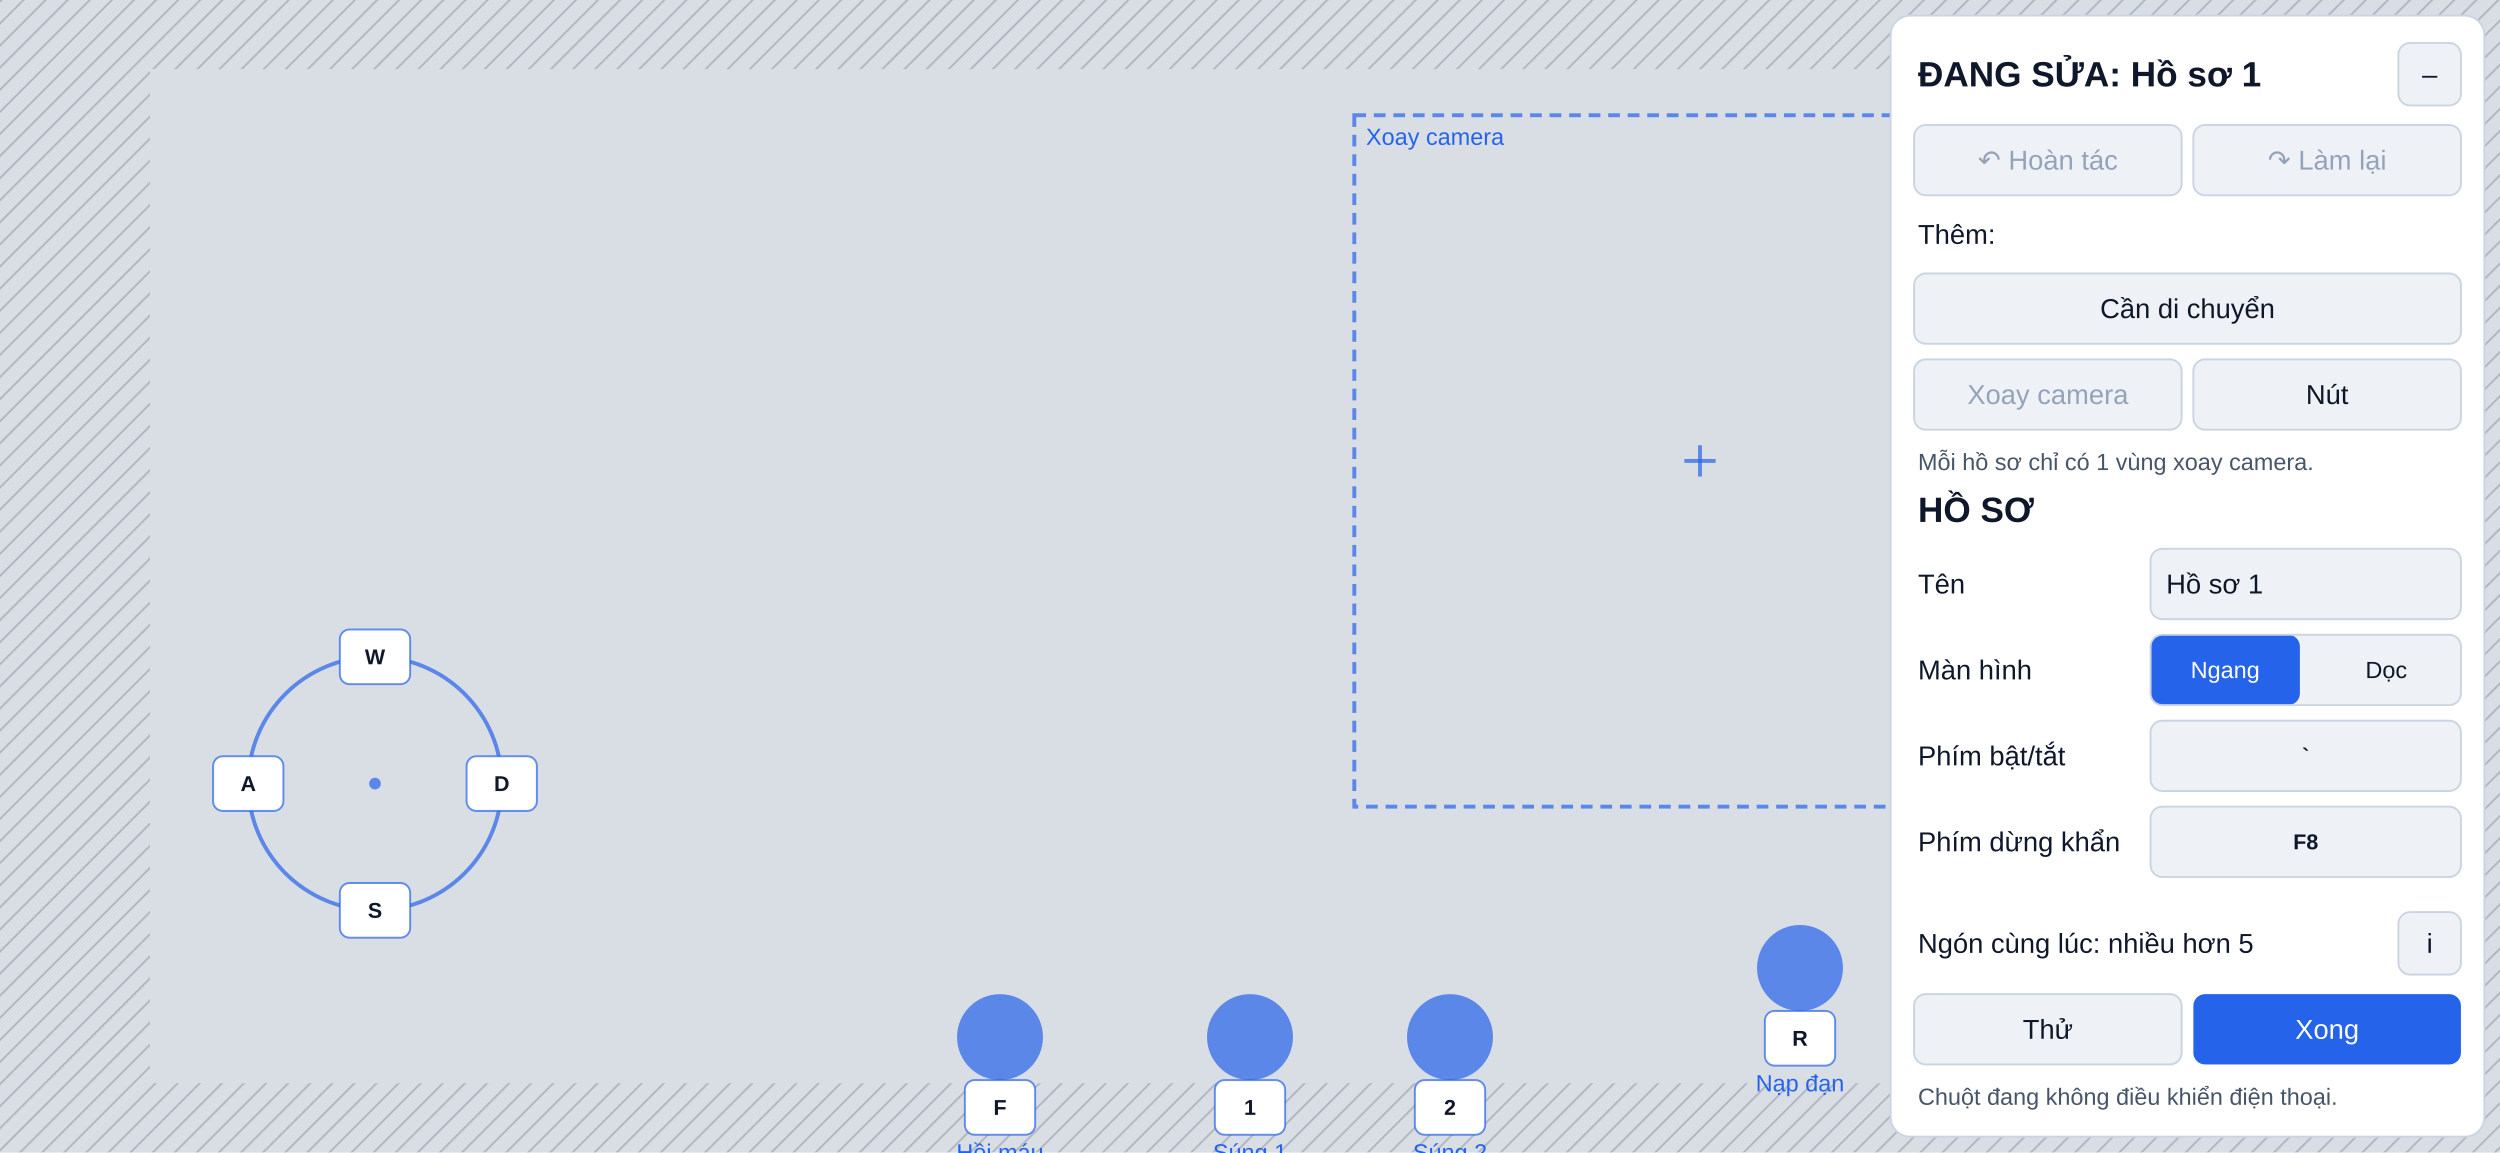
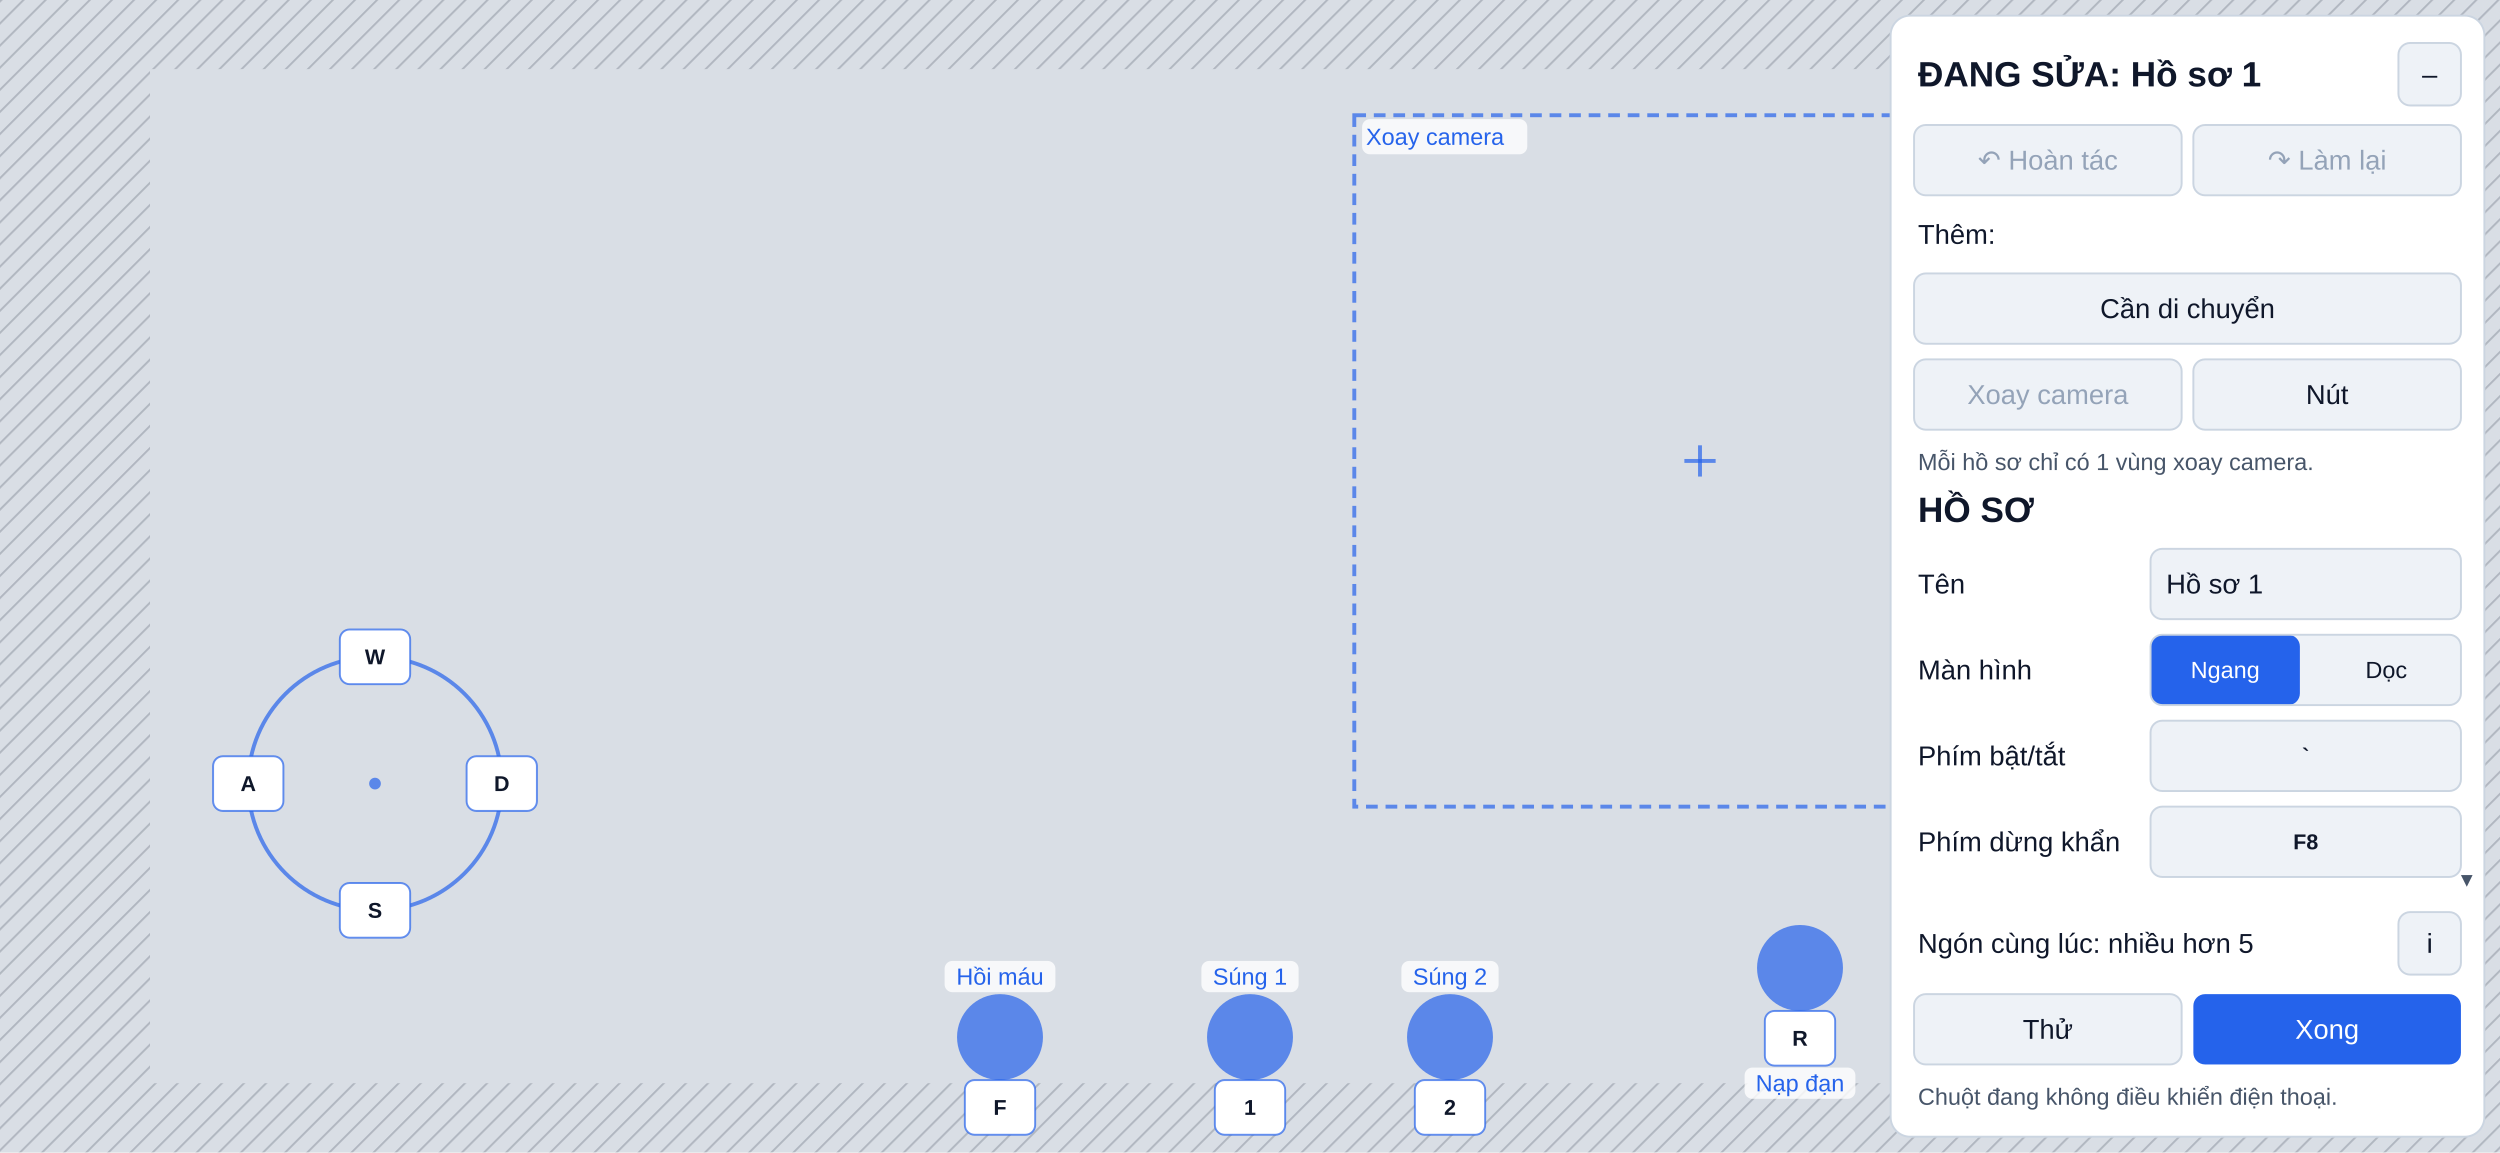
<svg xmlns="http://www.w3.org/2000/svg" width="1280" height="590" viewBox="0 0 1280 590" font-family="Segoe UI, Arial, sans-serif">
  <defs>
    <pattern id="hatch" width="8" height="8" patternUnits="userSpaceOnUse" patternTransform="rotate(45)">
      <line x1="0" y1="0" x2="0" y2="8" stroke="#6b7280" stroke-width="2" />
    </pattern>
  </defs>
  <rect width="1280" height="590" fill="#d9dee5" />
  <g opacity="1">
    <rect x="0" y="0" width="1280" height="35.4" fill="url(#hatch)" fill-opacity="0.35" />
    <rect x="0" y="554.6" width="1280" height="35.4" fill="url(#hatch)" fill-opacity="0.35" />
    <rect x="0" y="35.4" width="76.8" height="519.2" fill="url(#hatch)" fill-opacity="0.35" />
    <rect x="1203.2" y="35.4" width="76.8" height="519.2" fill="url(#hatch)" fill-opacity="0.35" />
    <circle cx="192" cy="401.2" r="64.9" fill="none" stroke="#2563eb" stroke-width="2" stroke-opacity="0.7" />
    <circle cx="192" cy="401.2" r="3" fill="#2563eb" fill-opacity="0.7" />
    <rect x="174" y="322.3" width="36" height="28" rx="5" fill="#ffffff" />
    <rect x="174" y="322.3" width="36" height="28" rx="5" fill="none" stroke="#2563eb" stroke-width="1" stroke-opacity="0.7" />
    <text x="192" y="336.3" font-size="11" text-anchor="middle" dominant-baseline="central" fill="#0f172a" font-weight="600">W</text>
    <rect x="174" y="452.1" width="36" height="28" rx="5" fill="#ffffff" />
    <rect x="174" y="452.1" width="36" height="28" rx="5" fill="none" stroke="#2563eb" stroke-width="1" stroke-opacity="0.7" />
    <text x="192" y="466.1" font-size="11" text-anchor="middle" dominant-baseline="central" fill="#0f172a" font-weight="600">S</text>
    <rect x="109.1" y="387.2" width="36" height="28" rx="5" fill="#ffffff" />
    <rect x="109.1" y="387.2" width="36" height="28" rx="5" fill="none" stroke="#2563eb" stroke-width="1" stroke-opacity="0.7" />
    <text x="127.1" y="401.2" font-size="11" text-anchor="middle" dominant-baseline="central" fill="#0f172a" font-weight="600">A</text>
    <rect x="238.9" y="387.2" width="36" height="28" rx="5" fill="#ffffff" />
    <rect x="238.9" y="387.2" width="36" height="28" rx="5" fill="none" stroke="#2563eb" stroke-width="1" stroke-opacity="0.7" />
    <text x="256.9" y="401.2" font-size="11" text-anchor="middle" dominant-baseline="central" fill="#0f172a" font-weight="600">D</text>
    <rect x="693.4" y="59" width="354" height="354" fill="none" stroke="#2563eb" stroke-width="2" stroke-opacity="0.7" stroke-dasharray="6 4" />
    <line x1="862.4" y1="236" x2="878.4" y2="236" stroke="#2563eb" stroke-width="2" stroke-opacity="0.7" />
    <line x1="870.4" y1="228" x2="870.4" y2="244" stroke="#2563eb" stroke-width="2" stroke-opacity="0.7" />
+     <rect x="697.4" y="61" width="84.56" height="18" rx="4" fill="#ffffff" fill-opacity="0.8" />
    <text x="699.4" y="70" font-size="12" text-anchor="start" dominant-baseline="central" fill="#2563eb">Xoay camera</text>
    <circle cx="1113.6" cy="354" r="22" fill="#2563eb" fill-opacity="0.7" />
+     <rect x="1099.16" y="405" width="28.88" height="16" rx="4" fill="#ffffff" fill-opacity="0.8" />
    <text x="1113.6" y="413" font-size="12" text-anchor="middle" dominant-baseline="central" fill="#2563eb">Bắn</text>
    <rect x="1095.6" y="376" width="36" height="28" rx="5" fill="#ffffff" />
    <rect x="1095.6" y="376" width="36" height="28" rx="5" fill="none" stroke="#2563eb" stroke-width="1" stroke-opacity="0.7" />
-     <text x="1113.6" y="390" font-size="11" text-anchor="middle" dominant-baseline="central" fill="#0f172a" font-weight="600">M1</text>
+     <text x="1113.6" y="390" font-size="11" text-anchor="middle" dominant-baseline="central" fill="#0f172a" font-weight="600">Ch.T</text>
    <circle cx="998.4" cy="259.6" r="22" fill="#2563eb" fill-opacity="0.7" />
+     <rect x="980.48" y="310.6" width="35.84" height="16" rx="4" fill="#ffffff" fill-opacity="0.8" />
    <text x="998.4" y="318.6" font-size="12" text-anchor="middle" dominant-baseline="central" fill="#2563eb">Ngắm</text>
    <rect x="980.4" y="281.6" width="36" height="28" rx="5" fill="#ffffff" />
    <rect x="980.4" y="281.6" width="36" height="28" rx="5" fill="none" stroke="#2563eb" stroke-width="1" stroke-opacity="0.7" />
-     <text x="998.4" y="295.6" font-size="11" text-anchor="middle" dominant-baseline="central" fill="#0f172a" font-weight="600">M2</text>
+     <text x="998.4" y="295.6" font-size="11" text-anchor="middle" dominant-baseline="central" fill="#0f172a" font-weight="600">Ch.P</text>
    <circle cx="1190.4" cy="448.4" r="22" fill="#2563eb" fill-opacity="0.7" />
+     <rect x="1172.48" y="499.4" width="35.84" height="16" rx="4" fill="#ffffff" fill-opacity="0.8" />
    <text x="1190.4" y="507.4" font-size="12" text-anchor="middle" dominant-baseline="central" fill="#2563eb">Nhảy</text>
    <rect x="1172.4" y="470.4" width="36" height="28" rx="5" fill="#ffffff" />
    <rect x="1172.4" y="470.4" width="36" height="28" rx="5" fill="none" stroke="#2563eb" stroke-width="1" stroke-opacity="0.7" />
    <text x="1190.4" y="484.4" font-size="11" text-anchor="middle" dominant-baseline="central" fill="#0f172a" font-weight="600">Space</text>
    <circle cx="1075.2" cy="483.8" r="22" fill="#2563eb" fill-opacity="0.7" />
+     <rect x="1057.28" y="534.8" width="35.84" height="16" rx="4" fill="#ffffff" fill-opacity="0.8" />
    <text x="1075.2" y="542.8" font-size="12" text-anchor="middle" dominant-baseline="central" fill="#2563eb">Ngồi</text>
    <rect x="1057.2" y="505.8" width="36" height="28" rx="5" fill="#ffffff" />
    <rect x="1057.2" y="505.8" width="36" height="28" rx="5" fill="none" stroke="#2563eb" stroke-width="1" stroke-opacity="0.7" />
    <text x="1075.2" y="519.8" font-size="11" text-anchor="middle" dominant-baseline="central" fill="#0f172a" font-weight="600">C</text>
    <circle cx="921.6" cy="495.6" r="22" fill="#2563eb" fill-opacity="0.7" />
+     <rect x="893.24" y="546.6" width="56.72" height="16" rx="4" fill="#ffffff" fill-opacity="0.8" />
    <text x="921.6" y="554.6" font-size="12" text-anchor="middle" dominant-baseline="central" fill="#2563eb">Nạp đạn</text>
    <rect x="903.6" y="517.6" width="36" height="28" rx="5" fill="#ffffff" />
    <rect x="903.6" y="517.6" width="36" height="28" rx="5" fill="none" stroke="#2563eb" stroke-width="1" stroke-opacity="0.7" />
    <text x="921.6" y="531.6" font-size="11" text-anchor="middle" dominant-baseline="central" fill="#0f172a" font-weight="600">R</text>
    <circle cx="640" cy="531" r="22" fill="#2563eb" fill-opacity="0.7" />
-     <text x="640" y="590" font-size="12" text-anchor="middle" dominant-baseline="central" fill="#2563eb">Súng 1</text>
+     <rect x="615.12" y="492" width="49.76" height="16" rx="4" fill="#ffffff" fill-opacity="0.8" />
+     <text x="640" y="500" font-size="12" text-anchor="middle" dominant-baseline="central" fill="#2563eb">Súng 1</text>
    <rect x="622" y="553" width="36" height="28" rx="5" fill="#ffffff" />
    <rect x="622" y="553" width="36" height="28" rx="5" fill="none" stroke="#2563eb" stroke-width="1" stroke-opacity="0.7" />
    <text x="640" y="567" font-size="11" text-anchor="middle" dominant-baseline="central" fill="#0f172a" font-weight="600">1</text>
    <circle cx="742.4" cy="531" r="22" fill="#2563eb" fill-opacity="0.7" />
-     <text x="742.4" y="590" font-size="12" text-anchor="middle" dominant-baseline="central" fill="#2563eb">Súng 2</text>
+     <rect x="717.52" y="492" width="49.76" height="16" rx="4" fill="#ffffff" fill-opacity="0.8" />
+     <text x="742.4" y="500" font-size="12" text-anchor="middle" dominant-baseline="central" fill="#2563eb">Súng 2</text>
    <rect x="724.4" y="553" width="36" height="28" rx="5" fill="#ffffff" />
    <rect x="724.4" y="553" width="36" height="28" rx="5" fill="none" stroke="#2563eb" stroke-width="1" stroke-opacity="0.7" />
    <text x="742.4" y="567" font-size="11" text-anchor="middle" dominant-baseline="central" fill="#0f172a" font-weight="600">2</text>
    <circle cx="512" cy="531" r="22" fill="#2563eb" fill-opacity="0.7" />
-     <text x="512" y="590" font-size="12" text-anchor="middle" dominant-baseline="central" fill="#2563eb">Hồi máu</text>
+     <rect x="483.64" y="492" width="56.72" height="16" rx="4" fill="#ffffff" fill-opacity="0.8" />
+     <text x="512" y="500" font-size="12" text-anchor="middle" dominant-baseline="central" fill="#2563eb">Hồi máu</text>
    <rect x="494" y="553" width="36" height="28" rx="5" fill="#ffffff" />
    <rect x="494" y="553" width="36" height="28" rx="5" fill="none" stroke="#2563eb" stroke-width="1" stroke-opacity="0.7" />
    <text x="512" y="567" font-size="11" text-anchor="middle" dominant-baseline="central" fill="#0f172a" font-weight="600">F</text>
    <rect x="968" y="8" width="304" height="574" rx="10" fill="#ffffff" />
    <rect x="968" y="8" width="304" height="574" rx="10" fill="none" stroke="#cbd5e1" stroke-width="1" />
    <text x="982" y="38" font-size="18" text-anchor="start" dominant-baseline="central" fill="#0f172a" font-weight="600">ĐANG SỬA: Hồ sơ 1</text>
    <rect x="1228" y="22" width="32" height="32" rx="6" fill="#eef2f7" />
    <rect x="1228" y="22" width="32" height="32" rx="6" fill="none" stroke="#cbd5e1" stroke-width="1" />
    <text x="1244" y="38" font-size="14" text-anchor="middle" dominant-baseline="central" fill="#0f172a">–</text>
    <rect x="980" y="64" width="137" height="36" rx="6" fill="#eef2f7" />
    <rect x="980" y="64" width="137" height="36" rx="6" fill="none" stroke="#cbd5e1" stroke-width="1" />
    <text x="1048.5" y="82" font-size="14" text-anchor="middle" dominant-baseline="central" fill="#94a3b8">↶ Hoàn tác</text>
    <rect x="1123" y="64" width="137" height="36" rx="6" fill="#eef2f7" />
    <rect x="1123" y="64" width="137" height="36" rx="6" fill="none" stroke="#cbd5e1" stroke-width="1" />
    <text x="1191.5" y="82" font-size="14" text-anchor="middle" dominant-baseline="central" fill="#94a3b8">↷ Làm lại</text>
    <text x="982" y="483" font-size="14" text-anchor="start" dominant-baseline="central" fill="#0f172a">Ngón cùng lúc: nhiều hơn 5</text>
    <rect x="1228" y="467" width="32" height="32" rx="6" fill="#eef2f7" />
    <rect x="1228" y="467" width="32" height="32" rx="6" fill="none" stroke="#cbd5e1" stroke-width="1" />
    <text x="1244" y="483" font-size="14" text-anchor="middle" dominant-baseline="central" fill="#0f172a">i</text>
    <rect x="980" y="509" width="137" height="36" rx="6" fill="#eef2f7" />
    <rect x="980" y="509" width="137" height="36" rx="6" fill="none" stroke="#cbd5e1" stroke-width="1" />
    <text x="1048.5" y="527" font-size="14" text-anchor="middle" dominant-baseline="central" fill="#0f172a">Thử</text>
    <rect x="1123" y="509" width="137" height="36" rx="6" fill="#2563eb" />
    <text x="1191.5" y="527" font-size="14" text-anchor="middle" dominant-baseline="central" fill="#ffffff">Xong</text>
    <text x="982" y="561.5" font-size="12" text-anchor="start" dominant-baseline="central" fill="#475569">Chuột đang không điều khiển điện thoại.</text>
    <text x="982" y="120" font-size="14" text-anchor="start" dominant-baseline="central" fill="#0f172a">Thêm:</text>
    <rect x="980" y="140" width="280" height="36" rx="6" fill="#eef2f7" />
    <rect x="980" y="140" width="280" height="36" rx="6" fill="none" stroke="#cbd5e1" stroke-width="1" />
    <text x="1120" y="158" font-size="14" text-anchor="middle" dominant-baseline="central" fill="#0f172a">Cần di chuyển</text>
    <rect x="980" y="184" width="137" height="36" rx="6" fill="#eef2f7" />
    <rect x="980" y="184" width="137" height="36" rx="6" fill="none" stroke="#cbd5e1" stroke-width="1" />
    <text x="1048.5" y="202" font-size="14" text-anchor="middle" dominant-baseline="central" fill="#94a3b8">Xoay camera</text>
    <rect x="1123" y="184" width="137" height="36" rx="6" fill="#eef2f7" />
    <rect x="1123" y="184" width="137" height="36" rx="6" fill="none" stroke="#cbd5e1" stroke-width="1" />
    <text x="1191.5" y="202" font-size="14" text-anchor="middle" dominant-baseline="central" fill="#0f172a">Nút</text>
    <text x="982" y="236.5" font-size="12" text-anchor="start" dominant-baseline="central" fill="#475569">Mỗi hồ sơ chỉ có 1 vùng xoay camera.</text>
    <text x="982" y="261" font-size="18" text-anchor="start" dominant-baseline="central" fill="#0f172a" font-weight="600">HỒ SƠ</text>
    <text x="982" y="299" font-size="14" text-anchor="start" dominant-baseline="central" fill="#0f172a">Tên</text>
    <rect x="1101.08" y="281" width="158.92" height="36" rx="6" fill="#eef2f7" />
    <rect x="1101.08" y="281" width="158.92" height="36" rx="6" fill="none" stroke="#cbd5e1" stroke-width="1" />
    <text x="1109.08" y="299" font-size="14" text-anchor="start" dominant-baseline="central" fill="#0f172a">Hồ sơ 1</text>
    <text x="982" y="343" font-size="14" text-anchor="start" dominant-baseline="central" fill="#0f172a">Màn hình</text>
    <rect x="1101.08" y="325" width="158.92" height="36" rx="6" fill="#eef2f7" />
    <rect x="1101.08" y="325" width="76.46" height="36" rx="6" fill="#2563eb" />
    <text x="1139.31" y="343" font-size="12" text-anchor="middle" dominant-baseline="central" fill="#ffffff">Ngang</text>
    <text x="1221.77" y="343" font-size="12" text-anchor="middle" dominant-baseline="central" fill="#0f172a">Dọc</text>
    <rect x="1101.08" y="325" width="158.92" height="36" rx="6" fill="none" stroke="#cbd5e1" stroke-width="1" />
    <text x="982" y="387" font-size="14" text-anchor="start" dominant-baseline="central" fill="#0f172a">Phím bật/tắt</text>
    <rect x="1101.08" y="369" width="158.92" height="36" rx="6" fill="#eef2f7" />
    <rect x="1101.08" y="369" width="158.92" height="36" rx="6" fill="none" stroke="#cbd5e1" stroke-width="1" />
    <text x="1180.54" y="387" font-size="11" text-anchor="middle" dominant-baseline="central" fill="#0f172a" font-weight="600">`</text>
    <text x="982" y="431" font-size="14" text-anchor="start" dominant-baseline="central" fill="#0f172a">Phím dừng khẩn</text>
    <rect x="1101.08" y="413" width="158.92" height="36" rx="6" fill="#eef2f7" />
    <rect x="1101.08" y="413" width="158.92" height="36" rx="6" fill="none" stroke="#cbd5e1" stroke-width="1" />
    <text x="1180.54" y="431" font-size="11" text-anchor="middle" dominant-baseline="central" fill="#0f172a" font-weight="600">F8</text>
+     <text x="1266" y="450" font-size="12" text-anchor="end" dominant-baseline="central" fill="#475569">▾</text>
  </g>
</svg>
